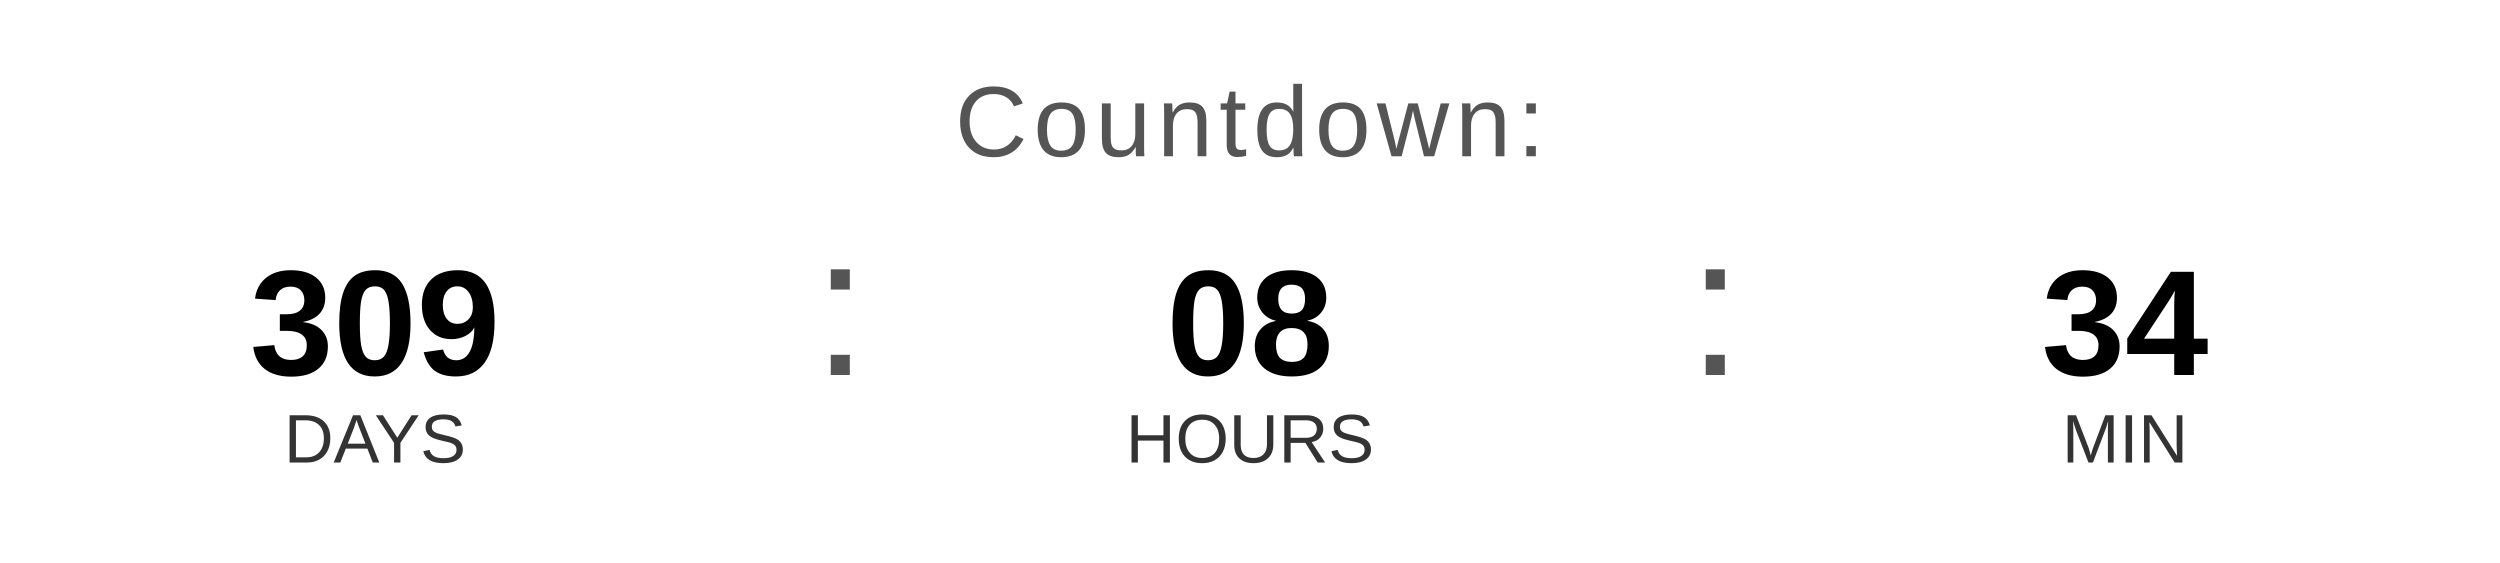
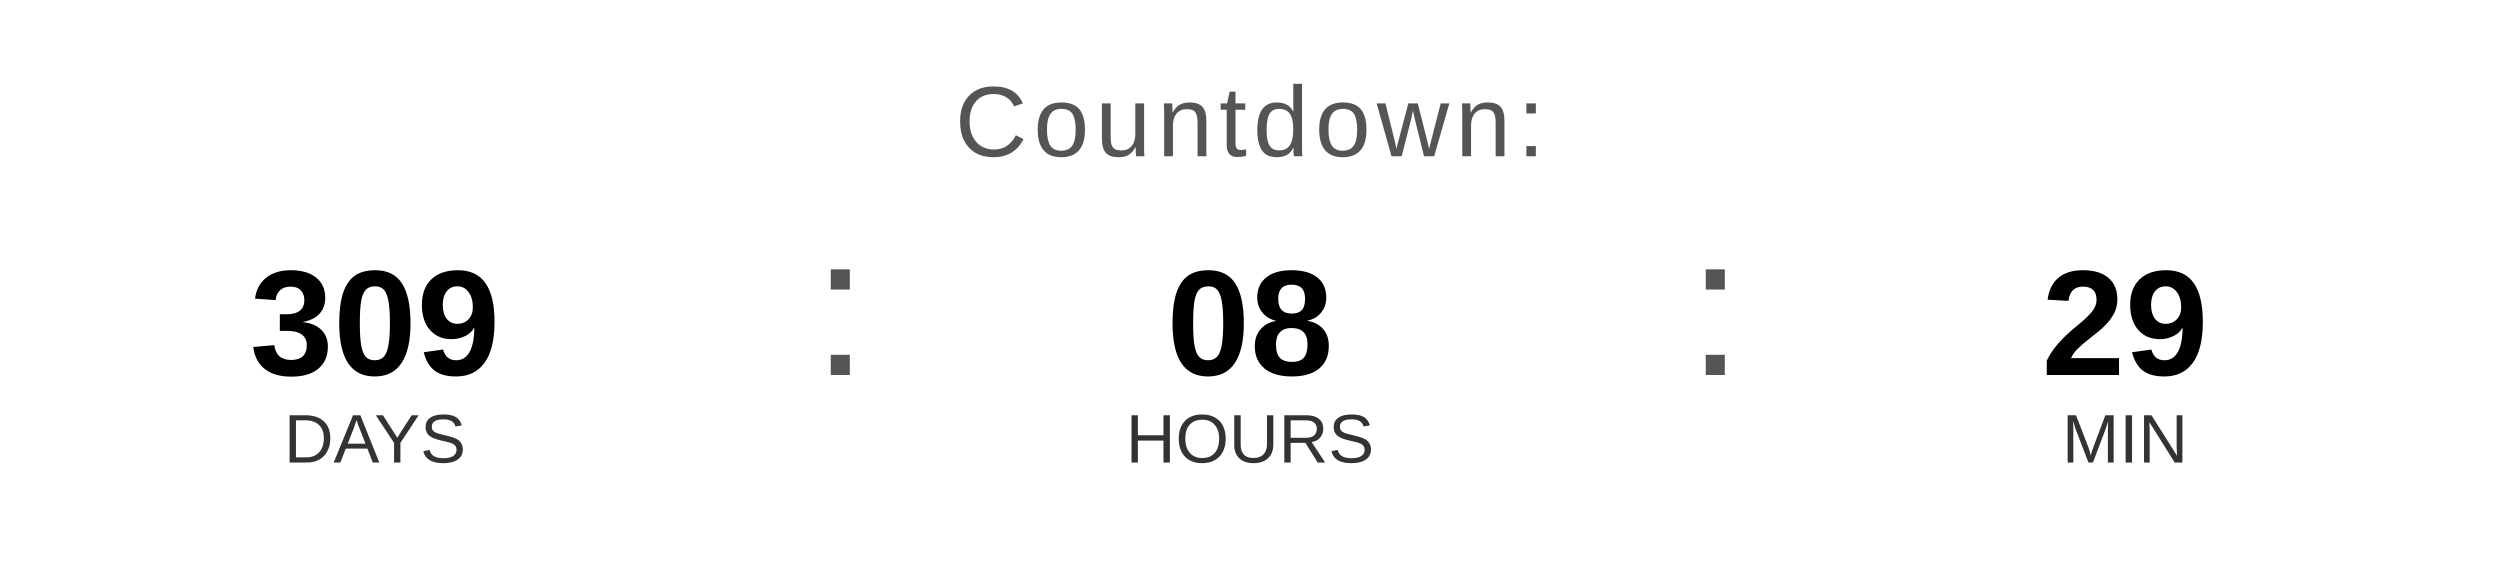
<svg xmlns="http://www.w3.org/2000/svg" width="400" height="90" viewBox="0 0 400 90">
  <text x="200" y="25" font-family="Arial, Helvetica, sans-serif" font-size="16" fill="#555555" text-anchor="middle" letter-spacing="1">
    Countdown:
  </text>
  <text x="60" y="60" font-family="Arial, Helvetica, sans-serif" font-size="24" font-weight="bold" fill="#000000" text-anchor="middle">309</text>
  <text x="60" y="74" font-family="Arial, Helvetica, sans-serif" font-size="11" fill="#333333" text-anchor="middle">DAYS</text>
  <text x="130" y="60" font-family="Arial, sans-serif" font-size="32" fill="#555555">:</text>
  <text x="200" y="60" font-family="Arial, Helvetica, sans-serif" font-size="24" font-weight="bold" fill="#000000" text-anchor="middle">08</text>
  <text x="200" y="74" font-family="Arial, Helvetica, sans-serif" font-size="11" fill="#333333" text-anchor="middle">HOURS</text>
  <text x="270" y="60" font-family="Arial, sans-serif" font-size="32" fill="#555555">:</text>
-   <text x="340" y="60" font-family="Arial, Helvetica, sans-serif" font-size="24" font-weight="bold" fill="#000000" text-anchor="middle">34</text>
+   <text x="340" y="60" font-family="Arial, Helvetica, sans-serif" font-size="24" font-weight="bold" fill="#000000" text-anchor="middle">29</text>
  <text x="340" y="74" font-family="Arial, Helvetica, sans-serif" font-size="11" fill="#333333" text-anchor="middle">MIN</text>
</svg>
